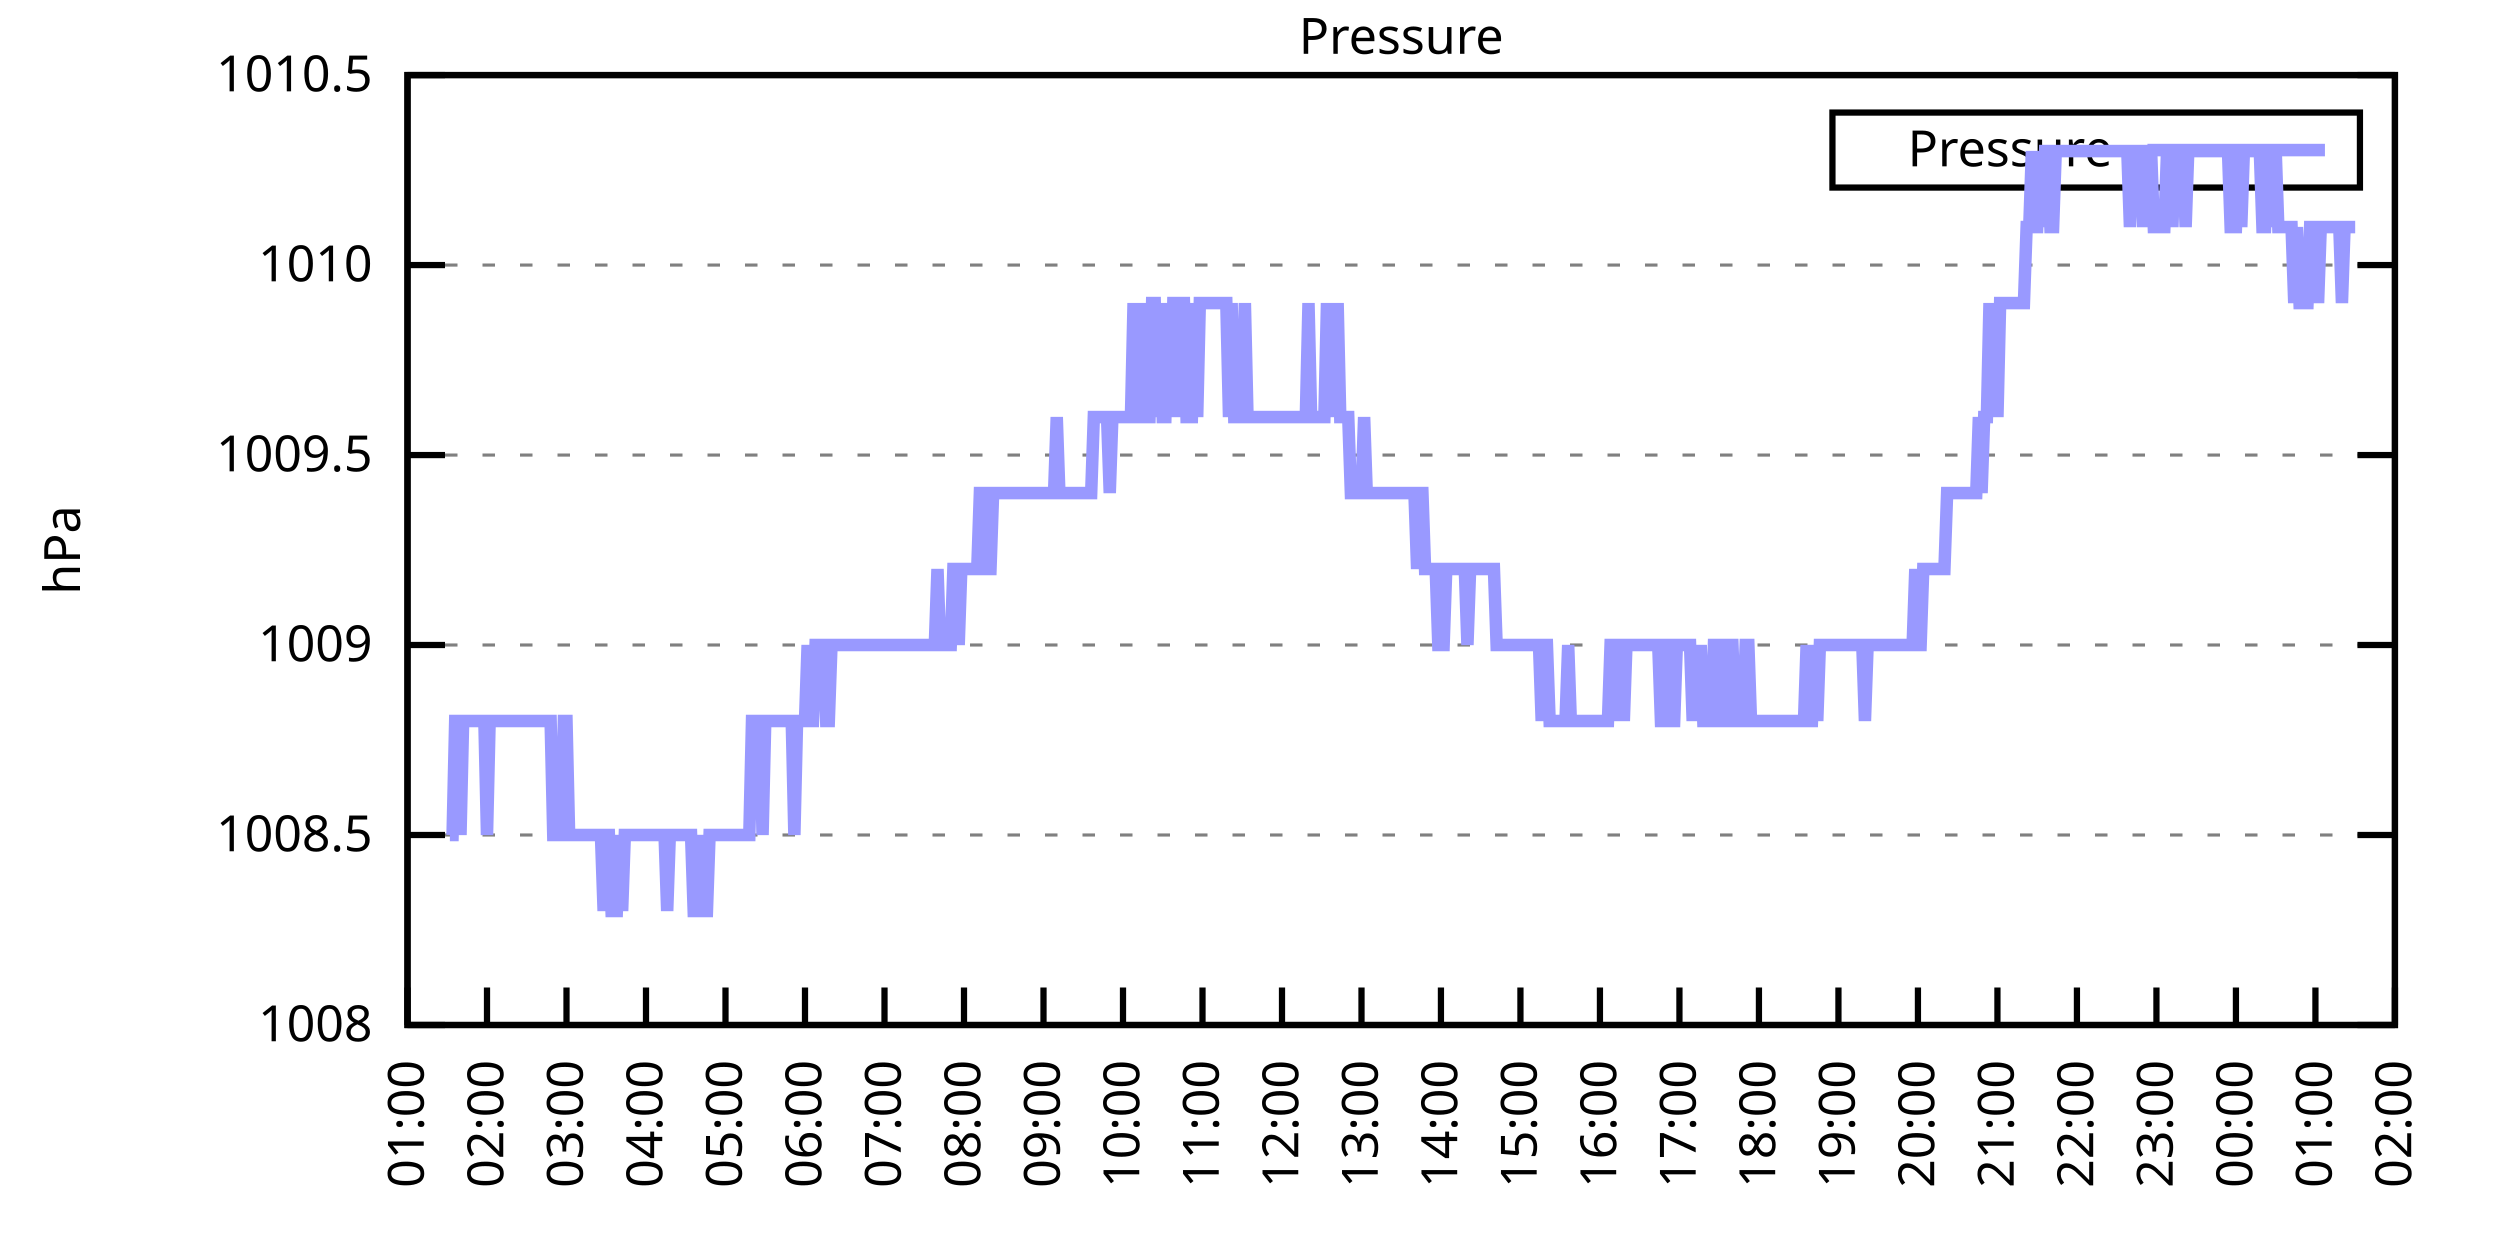
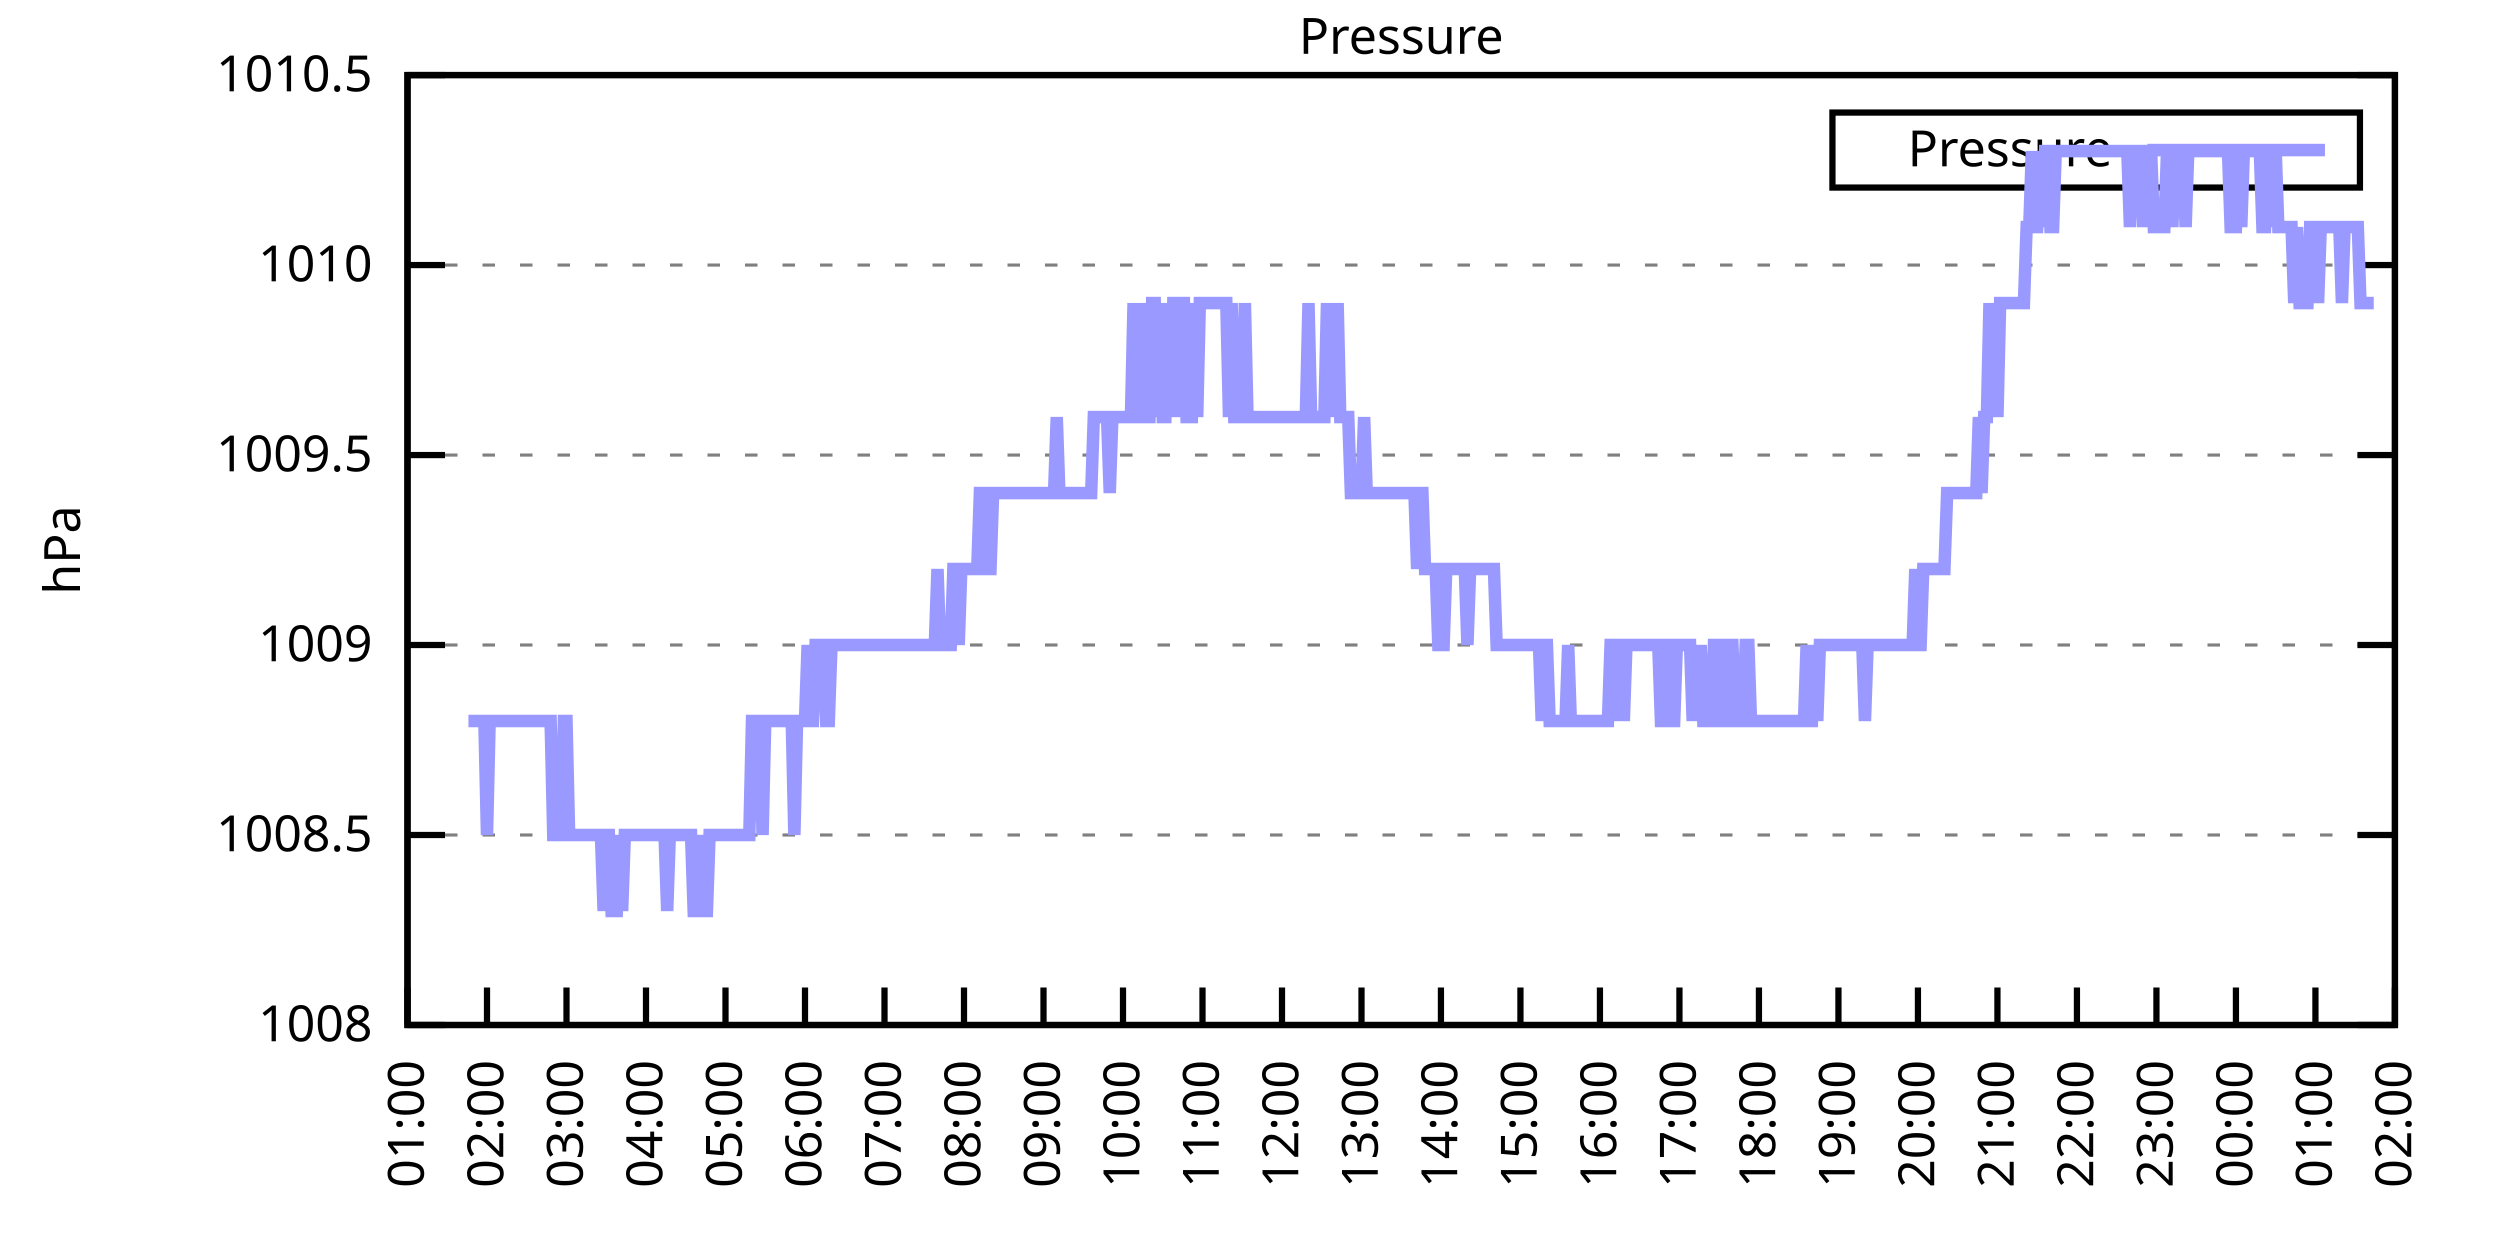
<svg xmlns="http://www.w3.org/2000/svg" xmlns:xlink="http://www.w3.org/1999/xlink" width="400" height="200" viewBox="0 0 400 200">
  <g id="gnuplot_canvas">
    <rect x="0" y="0" width="400" height="200" fill="none" />
    <defs>
      <circle id="gpDot" r="0.5" stroke-width="0.5" stroke="currentColor" />
      <path id="gpPt0" stroke-width="0.333" stroke="currentColor" d="M-1,0 h2 M0,-1 v2" />
      <path id="gpPt1" stroke-width="0.333" stroke="currentColor" d="M-1,-1 L1,1 M1,-1 L-1,1" />
      <path id="gpPt2" stroke-width="0.333" stroke="currentColor" d="M-1,0 L1,0 M0,-1 L0,1 M-1,-1 L1,1 M-1,1 L1,-1" />
      <rect id="gpPt3" stroke-width="0.333" stroke="currentColor" x="-1" y="-1" width="2" height="2" />
      <rect id="gpPt4" stroke-width="0.333" stroke="currentColor" fill="currentColor" x="-1" y="-1" width="2" height="2" />
      <circle id="gpPt5" stroke-width="0.333" stroke="currentColor" cx="0" cy="0" r="1" />
      <use xlink:href="#gpPt5" id="gpPt6" fill="currentColor" stroke="none" />
      <path id="gpPt7" stroke-width="0.333" stroke="currentColor" d="M0,-1.33 L-1.33,0.67 L1.33,0.67 z" />
      <use xlink:href="#gpPt7" id="gpPt8" fill="currentColor" stroke="none" />
      <use xlink:href="#gpPt7" id="gpPt9" stroke="currentColor" transform="rotate(180)" />
      <use xlink:href="#gpPt9" id="gpPt10" fill="currentColor" stroke="none" />
      <use xlink:href="#gpPt3" id="gpPt11" stroke="currentColor" transform="rotate(45)" />
      <use xlink:href="#gpPt11" id="gpPt12" fill="currentColor" stroke="none" />
      <path id="gpPt13" stroke-width="0.333" stroke="currentColor" d="M0,1.330 L1.265,0.411 L0.782,-1.067 L-0.782,-1.076 L-1.265,0.411 z" />
      <use xlink:href="#gpPt13" id="gpPt14" fill="currentColor" stroke="none" />
      <filter id="textbox" filterUnits="objectBoundingBox" x="0" y="0" height="1" width="1">
        <feFlood flood-color="white" flood-opacity="1" result="bgnd" />
        <feComposite in="SourceGraphic" in2="bgnd" operator="atop" />
      </filter>
      <filter id="greybox" filterUnits="objectBoundingBox" x="0" y="0" height="1" width="1">
        <feFlood flood-color="lightgrey" flood-opacity="1" result="grey" />
        <feComposite in="SourceGraphic" in2="grey" operator="atop" />
      </filter>
    </defs>
    <g fill="none" color="white" stroke="currentColor" stroke-width="1.00" stroke-linecap="butt" stroke-linejoin="miter">
</g>
    <g fill="none" color="black" stroke="currentColor" stroke-width="1.00" stroke-linecap="butt" stroke-linejoin="miter">
      <g stroke="none" shape-rendering="crispEdges">
        <polygon fill="rgb(255, 255, 255)" points="65.20,164.00 383.18,164.00 383.18,12.02 65.20,12.02 " />
      </g>
    </g>
    <g fill="none" color="black" stroke="currentColor" stroke-width="1.00" stroke-linecap="butt" stroke-linejoin="miter">
</g>
    <g fill="none" color="black" stroke="black" stroke-width="0.50" stroke-linecap="butt" stroke-linejoin="miter">
</g>
    <g fill="none" color="gray" stroke="currentColor" stroke-width="0.50" stroke-linecap="butt" stroke-linejoin="miter">
      <path stroke="gray" stroke-dasharray="2,4" class="gridline" d="M65.20,164.00 L383.19,164.00  " />
    </g>
    <g fill="none" color="gray" stroke="gray" stroke-width="1.00" stroke-linecap="butt" stroke-linejoin="miter">
</g>
    <g fill="none" color="black" stroke="currentColor" stroke-width="1.00" stroke-linecap="butt" stroke-linejoin="miter">
      <path stroke="black" d="M65.20,164.00 L71.20,164.00 M383.19,164.00 L377.19,164.00  " />
      <g transform="translate(59.60,166.60)" stroke="none" fill="black" font-family="Sans" font-size="8.00" text-anchor="end">
        <text>
          <tspan font-family="Sans"> 1008</tspan>
        </text>
      </g>
    </g>
    <g fill="none" color="black" stroke="currentColor" stroke-width="1.00" stroke-linecap="butt" stroke-linejoin="miter">
</g>
    <g fill="none" color="black" stroke="black" stroke-width="0.50" stroke-linecap="butt" stroke-linejoin="miter">
</g>
    <g fill="none" color="gray" stroke="currentColor" stroke-width="0.50" stroke-linecap="butt" stroke-linejoin="miter">
      <path stroke="gray" stroke-dasharray="2,4" class="gridline" d="M65.20,133.60 L383.19,133.60  " />
    </g>
    <g fill="none" color="gray" stroke="gray" stroke-width="1.00" stroke-linecap="butt" stroke-linejoin="miter">
</g>
    <g fill="none" color="black" stroke="currentColor" stroke-width="1.00" stroke-linecap="butt" stroke-linejoin="miter">
      <path stroke="black" d="M65.20,133.60 L71.20,133.60 M383.19,133.60 L377.19,133.60  " />
      <g transform="translate(59.60,136.20)" stroke="none" fill="black" font-family="Sans" font-size="8.00" text-anchor="end">
        <text>
          <tspan font-family="Sans"> 1008.5</tspan>
        </text>
      </g>
    </g>
    <g fill="none" color="black" stroke="currentColor" stroke-width="1.00" stroke-linecap="butt" stroke-linejoin="miter">
</g>
    <g fill="none" color="black" stroke="black" stroke-width="0.50" stroke-linecap="butt" stroke-linejoin="miter">
</g>
    <g fill="none" color="gray" stroke="currentColor" stroke-width="0.50" stroke-linecap="butt" stroke-linejoin="miter">
      <path stroke="gray" stroke-dasharray="2,4" class="gridline" d="M65.20,103.20 L383.19,103.20  " />
    </g>
    <g fill="none" color="gray" stroke="gray" stroke-width="1.00" stroke-linecap="butt" stroke-linejoin="miter">
</g>
    <g fill="none" color="black" stroke="currentColor" stroke-width="1.00" stroke-linecap="butt" stroke-linejoin="miter">
      <path stroke="black" d="M65.20,103.20 L71.20,103.20 M383.19,103.20 L377.19,103.20  " />
      <g transform="translate(59.60,105.80)" stroke="none" fill="black" font-family="Sans" font-size="8.00" text-anchor="end">
        <text>
          <tspan font-family="Sans"> 1009</tspan>
        </text>
      </g>
    </g>
    <g fill="none" color="black" stroke="currentColor" stroke-width="1.00" stroke-linecap="butt" stroke-linejoin="miter">
</g>
    <g fill="none" color="black" stroke="black" stroke-width="0.50" stroke-linecap="butt" stroke-linejoin="miter">
</g>
    <g fill="none" color="gray" stroke="currentColor" stroke-width="0.50" stroke-linecap="butt" stroke-linejoin="miter">
      <path stroke="gray" stroke-dasharray="2,4" class="gridline" d="M65.20,72.81 L383.19,72.81  " />
    </g>
    <g fill="none" color="gray" stroke="gray" stroke-width="1.00" stroke-linecap="butt" stroke-linejoin="miter">
</g>
    <g fill="none" color="black" stroke="currentColor" stroke-width="1.00" stroke-linecap="butt" stroke-linejoin="miter">
      <path stroke="black" d="M65.20,72.81 L71.20,72.81 M383.19,72.81 L377.19,72.81  " />
      <g transform="translate(59.60,75.41)" stroke="none" fill="black" font-family="Sans" font-size="8.00" text-anchor="end">
        <text>
          <tspan font-family="Sans"> 1009.5</tspan>
        </text>
      </g>
    </g>
    <g fill="none" color="black" stroke="currentColor" stroke-width="1.00" stroke-linecap="butt" stroke-linejoin="miter">
</g>
    <g fill="none" color="black" stroke="black" stroke-width="0.50" stroke-linecap="butt" stroke-linejoin="miter">
</g>
    <g fill="none" color="gray" stroke="currentColor" stroke-width="0.50" stroke-linecap="butt" stroke-linejoin="miter">
      <path stroke="gray" stroke-dasharray="2,4" class="gridline" d="M65.20,42.41 L383.19,42.41  " />
    </g>
    <g fill="none" color="gray" stroke="gray" stroke-width="1.00" stroke-linecap="butt" stroke-linejoin="miter">
</g>
    <g fill="none" color="black" stroke="currentColor" stroke-width="1.00" stroke-linecap="butt" stroke-linejoin="miter">
      <path stroke="black" d="M65.20,42.41 L71.20,42.41 M383.19,42.41 L377.19,42.41  " />
      <g transform="translate(59.60,45.01)" stroke="none" fill="black" font-family="Sans" font-size="8.00" text-anchor="end">
        <text>
          <tspan font-family="Sans"> 1010</tspan>
        </text>
      </g>
    </g>
    <g fill="none" color="black" stroke="currentColor" stroke-width="1.00" stroke-linecap="butt" stroke-linejoin="miter">
</g>
    <g fill="none" color="black" stroke="black" stroke-width="0.50" stroke-linecap="butt" stroke-linejoin="miter">
</g>
    <g fill="none" color="gray" stroke="currentColor" stroke-width="0.50" stroke-linecap="butt" stroke-linejoin="miter">
      <path stroke="gray" stroke-dasharray="2,4" class="gridline" d="M65.20,12.01 L383.19,12.01  " />
    </g>
    <g fill="none" color="gray" stroke="gray" stroke-width="1.00" stroke-linecap="butt" stroke-linejoin="miter">
</g>
    <g fill="none" color="black" stroke="currentColor" stroke-width="1.00" stroke-linecap="butt" stroke-linejoin="miter">
      <path stroke="black" d="M65.20,12.01 L71.20,12.01 M383.19,12.01 L377.19,12.01  " />
      <g transform="translate(59.60,14.61)" stroke="none" fill="black" font-family="Sans" font-size="8.00" text-anchor="end">
        <text>
          <tspan font-family="Sans"> 1010.5</tspan>
        </text>
      </g>
    </g>
    <g fill="none" color="black" stroke="currentColor" stroke-width="1.00" stroke-linecap="butt" stroke-linejoin="miter">
      <path stroke="black" d="M65.20,164.00 L65.20,158.00  " />
      <g transform="translate(67.80,169.60) rotate(270.00)" stroke="none" fill="black" font-family="Sans" font-size="8.00" text-anchor="end">
        <text>
          <tspan font-family="Sans">01:00</tspan>
        </text>
      </g>
    </g>
    <g fill="none" color="black" stroke="currentColor" stroke-width="1.00" stroke-linecap="butt" stroke-linejoin="miter">
      <path stroke="black" d="M77.92,164.00 L77.92,158.00  " />
      <g transform="translate(80.52,169.60) rotate(270.00)" stroke="none" fill="black" font-family="Sans" font-size="8.00" text-anchor="end">
        <text>
          <tspan font-family="Sans">02:00</tspan>
        </text>
      </g>
    </g>
    <g fill="none" color="black" stroke="currentColor" stroke-width="1.00" stroke-linecap="butt" stroke-linejoin="miter">
      <path stroke="black" d="M90.64,164.00 L90.64,158.00  " />
      <g transform="translate(93.24,169.60) rotate(270.00)" stroke="none" fill="black" font-family="Sans" font-size="8.00" text-anchor="end">
        <text>
          <tspan font-family="Sans">03:00</tspan>
        </text>
      </g>
    </g>
    <g fill="none" color="black" stroke="currentColor" stroke-width="1.00" stroke-linecap="butt" stroke-linejoin="miter">
      <path stroke="black" d="M103.36,164.00 L103.36,158.00  " />
      <g transform="translate(105.96,169.60) rotate(270.00)" stroke="none" fill="black" font-family="Sans" font-size="8.00" text-anchor="end">
        <text>
          <tspan font-family="Sans">04:00</tspan>
        </text>
      </g>
    </g>
    <g fill="none" color="black" stroke="currentColor" stroke-width="1.00" stroke-linecap="butt" stroke-linejoin="miter">
      <path stroke="black" d="M116.08,164.00 L116.08,158.00  " />
      <g transform="translate(118.68,169.60) rotate(270.00)" stroke="none" fill="black" font-family="Sans" font-size="8.00" text-anchor="end">
        <text>
          <tspan font-family="Sans">05:00</tspan>
        </text>
      </g>
    </g>
    <g fill="none" color="black" stroke="currentColor" stroke-width="1.00" stroke-linecap="butt" stroke-linejoin="miter">
      <path stroke="black" d="M128.80,164.00 L128.80,158.00  " />
      <g transform="translate(131.40,169.60) rotate(270.00)" stroke="none" fill="black" font-family="Sans" font-size="8.00" text-anchor="end">
        <text>
          <tspan font-family="Sans">06:00</tspan>
        </text>
      </g>
    </g>
    <g fill="none" color="black" stroke="currentColor" stroke-width="1.00" stroke-linecap="butt" stroke-linejoin="miter">
      <path stroke="black" d="M141.52,164.00 L141.52,158.00  " />
      <g transform="translate(144.12,169.60) rotate(270.00)" stroke="none" fill="black" font-family="Sans" font-size="8.00" text-anchor="end">
        <text>
          <tspan font-family="Sans">07:00</tspan>
        </text>
      </g>
    </g>
    <g fill="none" color="black" stroke="currentColor" stroke-width="1.00" stroke-linecap="butt" stroke-linejoin="miter">
      <path stroke="black" d="M154.24,164.00 L154.24,158.00  " />
      <g transform="translate(156.84,169.60) rotate(270.00)" stroke="none" fill="black" font-family="Sans" font-size="8.00" text-anchor="end">
        <text>
          <tspan font-family="Sans">08:00</tspan>
        </text>
      </g>
    </g>
    <g fill="none" color="black" stroke="currentColor" stroke-width="1.00" stroke-linecap="butt" stroke-linejoin="miter">
      <path stroke="black" d="M166.96,164.00 L166.96,158.00  " />
      <g transform="translate(169.56,169.60) rotate(270.00)" stroke="none" fill="black" font-family="Sans" font-size="8.00" text-anchor="end">
        <text>
          <tspan font-family="Sans">09:00</tspan>
        </text>
      </g>
    </g>
    <g fill="none" color="black" stroke="currentColor" stroke-width="1.00" stroke-linecap="butt" stroke-linejoin="miter">
      <path stroke="black" d="M179.68,164.00 L179.68,158.00  " />
      <g transform="translate(182.28,169.60) rotate(270.00)" stroke="none" fill="black" font-family="Sans" font-size="8.00" text-anchor="end">
        <text>
          <tspan font-family="Sans">10:00</tspan>
        </text>
      </g>
    </g>
    <g fill="none" color="black" stroke="currentColor" stroke-width="1.00" stroke-linecap="butt" stroke-linejoin="miter">
      <path stroke="black" d="M192.40,164.00 L192.40,158.00  " />
      <g transform="translate(195.00,169.60) rotate(270.00)" stroke="none" fill="black" font-family="Sans" font-size="8.00" text-anchor="end">
        <text>
          <tspan font-family="Sans">11:00</tspan>
        </text>
      </g>
    </g>
    <g fill="none" color="black" stroke="currentColor" stroke-width="1.00" stroke-linecap="butt" stroke-linejoin="miter">
      <path stroke="black" d="M205.12,164.00 L205.12,158.00  " />
      <g transform="translate(207.72,169.60) rotate(270.00)" stroke="none" fill="black" font-family="Sans" font-size="8.00" text-anchor="end">
        <text>
          <tspan font-family="Sans">12:00</tspan>
        </text>
      </g>
    </g>
    <g fill="none" color="black" stroke="currentColor" stroke-width="1.00" stroke-linecap="butt" stroke-linejoin="miter">
      <path stroke="black" d="M217.84,164.00 L217.84,158.00  " />
      <g transform="translate(220.44,169.60) rotate(270.00)" stroke="none" fill="black" font-family="Sans" font-size="8.00" text-anchor="end">
        <text>
          <tspan font-family="Sans">13:00</tspan>
        </text>
      </g>
    </g>
    <g fill="none" color="black" stroke="currentColor" stroke-width="1.00" stroke-linecap="butt" stroke-linejoin="miter">
      <path stroke="black" d="M230.55,164.00 L230.55,158.00  " />
      <g transform="translate(233.15,169.60) rotate(270.00)" stroke="none" fill="black" font-family="Sans" font-size="8.00" text-anchor="end">
        <text>
          <tspan font-family="Sans">14:00</tspan>
        </text>
      </g>
    </g>
    <g fill="none" color="black" stroke="currentColor" stroke-width="1.00" stroke-linecap="butt" stroke-linejoin="miter">
      <path stroke="black" d="M243.27,164.00 L243.27,158.00  " />
      <g transform="translate(245.87,169.60) rotate(270.00)" stroke="none" fill="black" font-family="Sans" font-size="8.00" text-anchor="end">
        <text>
          <tspan font-family="Sans">15:00</tspan>
        </text>
      </g>
    </g>
    <g fill="none" color="black" stroke="currentColor" stroke-width="1.00" stroke-linecap="butt" stroke-linejoin="miter">
      <path stroke="black" d="M255.99,164.00 L255.99,158.00  " />
      <g transform="translate(258.59,169.60) rotate(270.00)" stroke="none" fill="black" font-family="Sans" font-size="8.00" text-anchor="end">
        <text>
          <tspan font-family="Sans">16:00</tspan>
        </text>
      </g>
    </g>
    <g fill="none" color="black" stroke="currentColor" stroke-width="1.00" stroke-linecap="butt" stroke-linejoin="miter">
      <path stroke="black" d="M268.71,164.00 L268.71,158.00  " />
      <g transform="translate(271.31,169.60) rotate(270.00)" stroke="none" fill="black" font-family="Sans" font-size="8.00" text-anchor="end">
        <text>
          <tspan font-family="Sans">17:00</tspan>
        </text>
      </g>
    </g>
    <g fill="none" color="black" stroke="currentColor" stroke-width="1.00" stroke-linecap="butt" stroke-linejoin="miter">
      <path stroke="black" d="M281.43,164.00 L281.43,158.00  " />
      <g transform="translate(284.03,169.60) rotate(270.00)" stroke="none" fill="black" font-family="Sans" font-size="8.00" text-anchor="end">
        <text>
          <tspan font-family="Sans">18:00</tspan>
        </text>
      </g>
    </g>
    <g fill="none" color="black" stroke="currentColor" stroke-width="1.00" stroke-linecap="butt" stroke-linejoin="miter">
      <path stroke="black" d="M294.15,164.00 L294.15,158.00  " />
      <g transform="translate(296.75,169.60) rotate(270.00)" stroke="none" fill="black" font-family="Sans" font-size="8.00" text-anchor="end">
        <text>
          <tspan font-family="Sans">19:00</tspan>
        </text>
      </g>
    </g>
    <g fill="none" color="black" stroke="currentColor" stroke-width="1.00" stroke-linecap="butt" stroke-linejoin="miter">
      <path stroke="black" d="M306.87,164.00 L306.87,158.00  " />
      <g transform="translate(309.47,169.60) rotate(270.00)" stroke="none" fill="black" font-family="Sans" font-size="8.00" text-anchor="end">
        <text>
          <tspan font-family="Sans">20:00</tspan>
        </text>
      </g>
    </g>
    <g fill="none" color="black" stroke="currentColor" stroke-width="1.00" stroke-linecap="butt" stroke-linejoin="miter">
      <path stroke="black" d="M319.59,164.00 L319.59,158.00  " />
      <g transform="translate(322.19,169.60) rotate(270.00)" stroke="none" fill="black" font-family="Sans" font-size="8.00" text-anchor="end">
        <text>
          <tspan font-family="Sans">21:00</tspan>
        </text>
      </g>
    </g>
    <g fill="none" color="black" stroke="currentColor" stroke-width="1.00" stroke-linecap="butt" stroke-linejoin="miter">
      <path stroke="black" d="M332.31,164.00 L332.31,158.00  " />
      <g transform="translate(334.91,169.60) rotate(270.00)" stroke="none" fill="black" font-family="Sans" font-size="8.00" text-anchor="end">
        <text>
          <tspan font-family="Sans">22:00</tspan>
        </text>
      </g>
    </g>
    <g fill="none" color="black" stroke="currentColor" stroke-width="1.00" stroke-linecap="butt" stroke-linejoin="miter">
      <path stroke="black" d="M345.03,164.00 L345.03,158.00  " />
      <g transform="translate(347.63,169.60) rotate(270.00)" stroke="none" fill="black" font-family="Sans" font-size="8.00" text-anchor="end">
        <text>
          <tspan font-family="Sans">23:00</tspan>
        </text>
      </g>
    </g>
    <g fill="none" color="black" stroke="currentColor" stroke-width="1.00" stroke-linecap="butt" stroke-linejoin="miter">
      <path stroke="black" d="M357.75,164.00 L357.75,158.00  " />
      <g transform="translate(360.35,169.60) rotate(270.00)" stroke="none" fill="black" font-family="Sans" font-size="8.00" text-anchor="end">
        <text>
          <tspan font-family="Sans">00:00</tspan>
        </text>
      </g>
    </g>
    <g fill="none" color="black" stroke="currentColor" stroke-width="1.00" stroke-linecap="butt" stroke-linejoin="miter">
      <path stroke="black" d="M370.47,164.00 L370.47,158.00  " />
      <g transform="translate(373.07,169.60) rotate(270.00)" stroke="none" fill="black" font-family="Sans" font-size="8.00" text-anchor="end">
        <text>
          <tspan font-family="Sans">01:00</tspan>
        </text>
      </g>
    </g>
    <g fill="none" color="black" stroke="currentColor" stroke-width="1.00" stroke-linecap="butt" stroke-linejoin="miter">
      <path stroke="black" d="M383.19,164.00 L383.19,158.00  " />
      <g transform="translate(385.79,169.60) rotate(270.00)" stroke="none" fill="black" font-family="Sans" font-size="8.00" text-anchor="end">
        <text>
          <tspan font-family="Sans">02:00</tspan>
        </text>
      </g>
    </g>
    <g fill="none" color="black" stroke="currentColor" stroke-width="1.00" stroke-linecap="butt" stroke-linejoin="miter">
</g>
    <g fill="none" color="black" stroke="currentColor" stroke-width="1.00" stroke-linecap="butt" stroke-linejoin="miter">
      <path stroke="black" d="M65.20,12.01 L65.20,164.00 L383.19,164.00 L383.19,12.01 L65.20,12.01 Z  " />
    </g>
    <g fill="none" color="black" stroke="currentColor" stroke-width="1.00" stroke-linecap="butt" stroke-linejoin="miter">
</g>
    <g fill="none" color="black" stroke="currentColor" stroke-width="1.00" stroke-linecap="butt" stroke-linejoin="miter">
      <path stroke="black" d="M293.19,30.01 L293.19,18.01 L377.59,18.01 L377.59,30.01 L293.19,30.01 Z  " />
    </g>
    <g id="Pressure_plot_1">
      <g fill="none" color="white" stroke="black" stroke-width="2.00" stroke-linecap="butt" stroke-linejoin="miter">
</g>
      <g fill="none" color="black" stroke="currentColor" stroke-width="2.00" stroke-linecap="butt" stroke-linejoin="miter">
        <g transform="translate(337.99,26.61)" stroke="none" fill="black" font-family="Sans" font-size="8.00" text-anchor="end">
          <text>
            <tspan font-family="Sans">Pressure</tspan>
          </text>
        </g>
      </g>
      <g fill="none" color="black" stroke="currentColor" stroke-width="2.00" stroke-linecap="butt" stroke-linejoin="miter">
-         <path stroke="rgb(153, 153, 255)" d="M343.59,24.01 L371.99,24.01 M71.98,133.60 L72.41,133.60 L72.83,115.36 L73.26,115.36 L73.68,133.60 L74.10,115.36   L74.53,115.36 L74.95,115.36 L75.38,115.36 L75.80,115.36 L76.22,115.36 L76.65,115.36 L77.07,115.36 L77.50,115.36   L77.92,133.60 L78.34,115.36 L78.77,115.36 L79.19,115.36 L79.62,115.36 L80.04,115.36 L80.46,115.36 L80.89,115.36   L81.31,115.36 L81.74,115.36 L82.16,115.36 L82.58,115.36 L83.01,115.36 L83.43,115.36 L83.86,115.36 L84.28,115.36   L84.70,115.36 L85.13,115.36 L85.55,115.36 L85.98,115.36 L86.40,115.36 L86.82,115.36 L87.25,115.36 L87.67,115.36   L88.10,115.36 L88.52,133.60 L88.94,133.60 L89.37,133.60 L89.79,133.60 L90.22,115.36 L90.64,115.36 L91.06,133.60   L91.49,133.60 L91.91,133.60 L92.34,133.60 L92.76,133.60 L93.18,133.60 L93.61,133.60 L94.03,133.60 L94.46,133.60   L94.88,133.60 L95.30,133.60 L95.73,133.60 L96.15,133.60 L96.58,145.76 L97.00,133.60 L97.42,133.60 L97.85,145.76   L98.27,145.76 L98.69,145.76 L99.12,133.60 L99.54,145.76 L99.97,133.60 L100.39,133.60 L100.81,133.60 L101.24,133.60   L101.66,133.60 L102.09,133.60 L102.51,133.60 L102.93,133.60 L103.36,133.60 L103.78,133.60 L104.21,133.60 L104.63,133.60   L105.05,133.60 L105.48,133.60 L105.90,133.60 L106.33,133.60 L106.75,145.76 L107.17,133.60 L107.60,133.60 L108.02,133.60   L108.45,133.60 L108.87,133.60 L109.29,133.60 L109.72,133.60 L110.14,133.60 L110.57,133.60 L110.99,145.76 L111.41,145.76   L111.84,133.60 L112.26,145.76 L112.69,145.76 L113.11,145.76 L113.53,133.60 L113.96,133.60 L114.38,133.60 L114.81,133.60   L115.23,133.60 L115.65,133.60 L116.08,133.60 L116.50,133.60 L116.93,133.60 L117.35,133.60 L117.77,133.60 L118.20,133.60   L118.62,133.60 L119.05,133.60 L119.47,133.60 L119.89,133.60 L120.32,115.36 L120.74,115.36 L121.17,115.36 L121.59,115.36   L122.01,133.60 L122.44,115.36 L122.86,115.36 L123.29,115.36 L123.71,115.36 L124.13,115.36 L124.56,115.36 L124.98,115.36   L125.41,115.36 L125.83,115.36 L126.25,115.36 L126.68,115.36 L127.10,133.60 L127.53,115.36 L127.95,115.36 L128.37,115.36   L128.80,115.36 L129.22,103.20 L129.65,115.36 L130.07,115.36 L130.49,103.20 L130.92,103.20 L131.34,103.20 L131.77,103.20   L132.19,115.36 L132.61,115.36 L133.04,103.20 L133.46,103.20 L133.89,103.20 L134.31,103.20 L134.73,103.20 L135.16,103.20   L135.58,103.20 L136.01,103.20 L136.43,103.20 L136.85,103.20 L137.28,103.20 L137.70,103.20 L138.13,103.20 L138.55,103.20   L138.97,103.20 L139.40,103.20 L139.82,103.20 L140.25,103.20 L140.67,103.20 L141.09,103.20 L141.52,103.20 L141.94,103.20   L142.37,103.20 L142.79,103.20 L143.21,103.20 L143.64,103.20 L144.06,103.20 L144.49,103.20 L144.91,103.20 L145.33,103.20   L145.76,103.20 L146.18,103.20 L146.61,103.20 L147.03,103.20 L147.45,103.20 L147.88,103.20 L148.30,103.20 L148.73,103.20   L149.15,103.20 L149.57,103.20 L150.00,91.04 L150.42,103.20 L150.85,103.20 L151.27,103.20 L151.69,103.20 L152.12,103.20   L152.54,91.04 L152.97,91.04 L153.39,103.20 L153.81,91.04 L154.24,91.04 L154.66,91.04 L155.09,91.04 L155.51,91.04   L155.93,91.04 L156.36,91.04 L156.78,78.89 L157.21,78.89 L157.63,78.89 L158.05,91.04 L158.48,91.04 L158.90,78.89   L159.33,78.89 L159.75,78.89 L160.17,78.89 L160.60,78.89 L161.02,78.89 L161.44,78.89 L161.87,78.89 L162.29,78.89   L162.72,78.89 L163.14,78.89 L163.56,78.89 L163.99,78.89 L164.41,78.89 L164.84,78.89 L165.26,78.89 L165.68,78.89   L166.11,78.89 L166.53,78.89 L166.96,78.89 L167.38,78.89 L167.80,78.89 L168.23,78.89 L168.65,78.89 L169.08,66.73   L169.50,78.89 L169.92,78.89 L170.35,78.89 L170.77,78.89 L171.20,78.89 L171.62,78.89 L172.04,78.89 L172.47,78.89   L172.89,78.89 L173.32,78.89 L173.74,78.89 L174.16,78.89 L174.59,78.89 L175.01,66.73 L175.44,66.73 L175.86,66.73   L176.28,66.73 L176.71,66.73 L177.13,66.73 L177.56,78.89 L177.98,66.73 L178.40,66.73 L178.83,66.73 L179.25,66.73   L179.68,66.73 L180.10,66.73 L180.52,66.73 L180.95,66.73 L181.37,48.49 L181.80,66.73 L182.22,66.73 L182.64,66.73   L183.07,48.49 L183.49,66.73 L183.92,66.73 L184.34,48.49 L184.76,48.49 L185.19,66.73 L185.61,48.49 L186.04,66.73   L186.46,66.73 L186.88,48.49 L187.31,66.73 L187.73,48.49 L188.16,48.49 L188.58,66.73 L189.00,48.49 L189.43,48.49   L189.85,66.73 L190.28,66.73 L190.70,66.73 L191.12,48.49 L191.55,66.73 L191.97,48.49 L192.40,48.49 L192.82,48.49   L193.24,48.49 L193.67,48.49 L194.09,48.49 L194.52,48.49 L194.94,48.49 L195.36,48.49 L195.79,48.49 L196.21,48.49   L196.64,66.73 L197.06,48.49 L197.48,66.73 L197.91,66.73 L198.33,66.73 L198.76,66.73 L199.18,48.49 L199.60,66.73   L200.03,66.73 L200.45,66.73 L200.88,66.73 L201.30,66.73 L201.72,66.73 L202.15,66.73 L202.57,66.73 L203.00,66.73   L203.42,66.73 L203.84,66.73 L204.27,66.73 L204.69,66.73 L205.12,66.73 L205.54,66.73 L205.96,66.73 L206.39,66.73   L206.81,66.73 L207.24,66.73 L207.66,66.73 L208.08,66.73 L208.51,66.73 L208.93,66.73 L209.36,48.49 L209.78,66.73   L210.20,66.73 L210.63,66.73 L211.05,66.73 L211.48,66.73 L211.90,66.73 L212.32,48.49 L212.75,66.73 L213.17,48.49   L213.60,66.73 L214.02,48.49 L214.44,66.73 L214.87,66.73 L215.29,66.73 L215.72,66.73 L216.14,78.89 L216.56,78.89   L216.99,78.89 L217.41,78.89 L217.84,78.89 L218.26,66.73 L218.68,78.89 L219.11,78.89 L219.53,78.89 L219.96,78.89   L220.38,78.89 L220.80,78.89 L221.23,78.89 L221.65,78.89 L222.08,78.89 L222.50,78.89 L222.92,78.89 L223.35,78.89   L223.77,78.89 L224.20,78.89 L224.62,78.89 L225.04,78.89 L225.47,78.89 L225.89,78.89 L226.31,78.89 L226.74,91.04   L227.16,78.89 L227.59,78.89 L228.01,91.04 L228.43,91.04 L228.86,91.04 L229.28,91.04 L229.71,91.04 L230.13,103.20   L230.55,103.20 L230.98,103.20 L231.40,91.04 L231.83,91.04 L232.25,91.04 L232.67,91.04 L233.10,91.04 L233.52,91.04   L233.95,91.04 L234.37,91.04 L234.79,103.20 L235.22,91.04 L235.64,91.04 L236.07,91.04 L236.49,91.04 L236.91,91.04   L237.34,91.04 L237.76,91.04 L238.19,91.04 L238.61,91.04 L239.03,91.04 L239.46,103.20 L239.88,103.20 L240.31,103.20   L240.73,103.20 L241.15,103.20 L241.58,103.20 L242.00,103.20 L242.43,103.20 L242.85,103.20 L243.27,103.20 L243.70,103.20   L244.12,103.20 L244.55,103.20 L244.97,103.20 L245.39,103.20 L245.82,103.20 L246.24,103.20 L246.67,115.36 L247.09,103.20   L247.51,103.20 L247.94,115.36 L248.36,115.36 L248.79,115.36 L249.21,115.36 L249.63,115.36 L250.06,115.36 L250.48,115.36   L250.91,103.20 L251.33,115.36 L251.75,115.36 L252.18,115.36 L252.60,115.36 L253.03,115.36 L253.45,115.36 L253.87,115.36   L254.30,115.36 L254.72,115.36 L255.15,115.36 L255.57,115.36 L255.99,115.36 L256.42,115.36 L256.84,115.36 L257.27,115.36   L257.69,103.20 L258.11,103.20 L258.54,103.20 L258.96,115.36 L259.39,103.20 L259.81,115.36 L260.23,103.20 L260.66,103.20   L261.08,103.20 L261.51,103.20 L261.93,103.20 L262.35,103.20 L262.78,103.20 L263.20,103.20 L263.63,103.20 L264.05,103.20   L264.47,103.20 L264.90,103.20 L265.32,103.20 L265.75,115.36 L266.17,115.36 L266.59,103.20 L267.02,103.20 L267.44,115.36   L267.87,115.36 L268.29,103.20 L268.71,103.20 L269.14,103.20 L269.56,103.20 L269.99,103.20 L270.41,103.20 L270.83,115.36   L271.26,103.20 L271.68,115.36 L272.11,103.20 L272.53,115.36 L272.95,115.36 L273.38,115.36 L273.80,115.36 L274.23,103.20   L274.65,103.20 L275.07,115.36 L275.50,115.36 L275.92,115.36 L276.35,103.20 L276.77,103.20 L277.19,103.20 L277.62,115.36   L278.04,115.36 L278.47,115.36 L278.89,115.36 L279.31,103.20 L279.74,103.20 L280.16,115.36 L280.59,115.36 L281.01,115.36   L281.43,115.36 L281.86,115.36 L282.28,115.36 L282.71,115.36 L283.13,115.36 L283.55,115.36 L283.98,115.36 L284.40,115.36   L284.83,115.36 L285.25,115.36 L285.67,115.36 L286.10,115.36 L286.52,115.36 L286.95,115.36 L287.37,115.36 L287.79,115.36   L288.22,115.36 L288.64,115.36 L289.06,103.20 L289.49,115.36 L289.91,115.36 L290.34,103.20 L290.76,115.36 L291.18,103.20   L291.61,103.20 L292.03,103.20 L292.46,103.20 L292.88,103.20 L293.30,103.20 L293.73,103.20 L294.15,103.20 L294.58,103.20   L295.00,103.20 L295.42,103.20 L295.85,103.20 L296.27,103.20 L296.70,103.20 L297.12,103.20 L297.54,103.20 L297.97,103.20   L298.39,115.36 L298.82,103.20 L299.24,103.20 L299.66,103.20 L300.09,103.20 L300.51,103.20 L300.94,103.20 L301.36,103.20   L301.78,103.20 L302.21,103.20 L302.63,103.20 L303.06,103.20 L303.48,103.20 L303.90,103.20 L304.33,103.20 L304.75,103.20   L305.18,103.20 L305.60,103.20 L306.02,103.20 L306.45,91.04 L306.87,103.20 L307.30,103.20 L307.72,91.04 L308.14,91.04   L308.57,91.04 L308.99,91.04 L309.42,91.04 L309.84,91.04 L310.26,91.04 L310.69,91.04 L311.11,91.04 L311.54,78.89   L311.96,78.89 L312.38,78.89 L312.81,78.89 L313.23,78.89 L313.66,78.89 L314.08,78.89 L314.50,78.89 L314.93,78.89   L315.35,78.89 L315.78,78.89 L316.20,78.89 L316.62,66.73 L317.05,78.89 L317.47,66.73 L317.90,66.73 L318.32,48.49   L318.74,66.73 L319.17,48.49 L319.59,66.73 L320.02,48.49 L320.44,48.49 L320.86,48.49 L321.29,48.49 L321.71,48.49   L322.14,48.49 L322.56,48.49 L322.98,48.49 L323.41,48.49 L323.83,48.49 L324.26,36.33 L324.68,36.33 L325.10,24.17   L325.53,36.33 L325.95,36.33 L326.38,24.17 L326.80,36.33 L327.22,24.17 L327.65,24.17 L328.07,36.33 L328.50,36.33   L328.92,24.17 L329.34,24.17 L329.77,24.17 L330.19,24.17 L330.62,24.17 L331.04,24.17 L331.46,24.17 L331.89,24.17   L332.31,24.17 L332.74,24.17 L333.16,24.17 L333.58,24.17 L334.01,24.17 L334.43,24.17 L334.86,24.17 L335.28,24.17   L335.70,24.17 L336.13,24.17 L336.55,24.17 L336.98,24.17 L337.40,24.17 L337.82,24.17 L338.25,24.17 L338.67,24.17   L339.10,24.17 L339.52,24.17 L339.94,24.17 L340.37,24.17 L340.79,36.33 L341.22,24.17 L341.64,24.17 L342.06,24.17   L342.49,24.17 L342.91,36.33 L343.34,24.17 L343.76,24.17 L344.18,24.17 L344.61,36.33 L345.03,36.33 L345.46,36.33   L345.88,36.33 L346.30,36.33 L346.73,24.17 L347.15,24.17 L347.58,36.33 L348.00,24.17 L348.42,24.17 L348.85,24.17   L349.27,24.17 L349.70,36.33 L350.12,24.17 L350.54,24.17 L350.97,24.17 L351.39,24.17 L351.81,24.17 L352.24,24.17   L352.66,24.17 L353.09,24.17 L353.51,24.17 L353.93,24.17 L354.36,24.17 L354.78,24.17 L355.21,24.17 L355.63,24.17   L356.05,24.17 L356.48,24.17 L356.90,36.33 L357.33,36.33 L357.75,36.33 L358.17,24.17 L358.60,36.33 L359.02,24.17   L359.45,24.17 L359.87,24.17 L360.29,24.17 L360.72,24.17 L361.14,24.17 L361.57,24.17 L361.99,36.33 L362.41,36.33   L362.84,24.17 L363.26,24.17 L363.69,36.33 L364.11,24.17 L364.53,36.33 L364.96,36.33 L365.38,36.33 L365.81,36.33   L366.23,36.33 L366.65,36.33 L367.08,48.49 L367.50,36.33 L367.93,48.49 L368.35,48.49 L368.77,48.49 L369.20,48.49   L369.62,36.33 L370.05,36.33 L370.47,36.33 L370.89,48.49 L371.32,36.33 L371.74,36.33 L372.17,36.33 L372.59,36.33   L373.01,36.33 L373.44,36.33 L373.86,36.33 L374.29,36.33 L374.71,48.49 L375.13,36.33 L375.56,36.33 L375.98,36.33   L376.41,36.33 L376.83,36.33  " />
+         <path stroke="rgb(153, 153, 255)" d="M343.59,24.01 L371.99,24.01 M74.95,115.36 L75.38,115.36 L75.80,115.36 L76.22,115.36 L76.65,115.36 L77.07,115.36   L77.50,115.36 L77.92,133.60 L78.34,115.36 L78.77,115.36 L79.19,115.36 L79.62,115.36 L80.04,115.36 L80.46,115.36   L80.89,115.36 L81.31,115.36 L81.74,115.36 L82.16,115.36 L82.58,115.36 L83.01,115.36 L83.43,115.36 L83.86,115.36   L84.28,115.36 L84.70,115.36 L85.13,115.36 L85.55,115.36 L85.98,115.36 L86.40,115.36 L86.82,115.36 L87.25,115.36   L87.67,115.36 L88.10,115.36 L88.52,133.60 L88.94,133.60 L89.37,133.60 L89.79,133.60 L90.22,115.36 L90.64,115.36   L91.06,133.60 L91.49,133.60 L91.91,133.60 L92.34,133.60 L92.76,133.60 L93.18,133.60 L93.61,133.60 L94.03,133.60   L94.46,133.60 L94.88,133.60 L95.30,133.60 L95.73,133.60 L96.15,133.60 L96.58,145.76 L97.00,133.60 L97.42,133.60   L97.85,145.76 L98.27,145.76 L98.69,145.76 L99.12,133.60 L99.54,145.76 L99.97,133.60 L100.39,133.60 L100.81,133.60   L101.24,133.60 L101.66,133.60 L102.09,133.60 L102.51,133.60 L102.93,133.60 L103.36,133.60 L103.78,133.60 L104.21,133.60   L104.63,133.60 L105.05,133.60 L105.48,133.60 L105.90,133.60 L106.33,133.60 L106.75,145.76 L107.17,133.60 L107.60,133.60   L108.02,133.60 L108.45,133.60 L108.87,133.60 L109.29,133.60 L109.72,133.60 L110.14,133.60 L110.57,133.60 L110.99,145.76   L111.41,145.76 L111.84,133.60 L112.26,145.76 L112.69,145.76 L113.11,145.76 L113.53,133.60 L113.96,133.60 L114.38,133.60   L114.81,133.60 L115.23,133.60 L115.65,133.60 L116.08,133.60 L116.50,133.60 L116.93,133.60 L117.35,133.60 L117.77,133.60   L118.20,133.60 L118.62,133.60 L119.05,133.60 L119.47,133.60 L119.89,133.60 L120.32,115.36 L120.74,115.36 L121.17,115.36   L121.59,115.36 L122.01,133.60 L122.44,115.36 L122.86,115.36 L123.29,115.36 L123.71,115.36 L124.13,115.36 L124.56,115.36   L124.98,115.36 L125.41,115.36 L125.83,115.36 L126.25,115.36 L126.68,115.36 L127.10,133.60 L127.53,115.36 L127.95,115.36   L128.37,115.36 L128.80,115.36 L129.22,103.20 L129.65,115.36 L130.07,115.36 L130.49,103.20 L130.92,103.20 L131.34,103.20   L131.77,103.20 L132.19,115.36 L132.61,115.36 L133.04,103.20 L133.46,103.20 L133.89,103.20 L134.31,103.20 L134.73,103.20   L135.16,103.20 L135.58,103.20 L136.01,103.20 L136.43,103.20 L136.85,103.20 L137.28,103.20 L137.70,103.20 L138.13,103.20   L138.55,103.20 L138.97,103.20 L139.40,103.20 L139.82,103.20 L140.25,103.20 L140.67,103.20 L141.09,103.20 L141.52,103.20   L141.94,103.20 L142.37,103.20 L142.79,103.20 L143.21,103.20 L143.64,103.20 L144.06,103.20 L144.49,103.20 L144.91,103.20   L145.33,103.20 L145.76,103.20 L146.18,103.20 L146.61,103.20 L147.03,103.20 L147.45,103.20 L147.88,103.20 L148.30,103.20   L148.73,103.20 L149.15,103.20 L149.57,103.20 L150.00,91.04 L150.42,103.20 L150.85,103.20 L151.27,103.20 L151.69,103.20   L152.12,103.20 L152.54,91.04 L152.97,91.04 L153.39,103.20 L153.81,91.04 L154.24,91.04 L154.66,91.04 L155.09,91.04   L155.51,91.04 L155.93,91.04 L156.36,91.04 L156.78,78.89 L157.21,78.89 L157.63,78.89 L158.05,91.04 L158.48,91.04   L158.90,78.89 L159.33,78.89 L159.75,78.89 L160.17,78.89 L160.60,78.89 L161.02,78.89 L161.44,78.89 L161.87,78.89   L162.29,78.89 L162.72,78.89 L163.14,78.89 L163.56,78.89 L163.99,78.89 L164.41,78.89 L164.84,78.89 L165.26,78.89   L165.68,78.89 L166.11,78.89 L166.53,78.89 L166.96,78.89 L167.38,78.89 L167.80,78.89 L168.23,78.89 L168.65,78.89   L169.08,66.73 L169.50,78.89 L169.92,78.89 L170.35,78.89 L170.77,78.89 L171.20,78.89 L171.62,78.89 L172.04,78.89   L172.47,78.89 L172.89,78.89 L173.32,78.89 L173.74,78.89 L174.16,78.89 L174.59,78.89 L175.01,66.73 L175.44,66.73   L175.86,66.73 L176.28,66.73 L176.71,66.73 L177.13,66.73 L177.56,78.89 L177.98,66.73 L178.40,66.73 L178.83,66.73   L179.25,66.73 L179.68,66.73 L180.10,66.73 L180.52,66.73 L180.95,66.73 L181.37,48.49 L181.80,66.73 L182.22,66.73   L182.64,66.73 L183.07,48.49 L183.49,66.73 L183.92,66.73 L184.34,48.49 L184.76,48.49 L185.19,66.73 L185.61,48.49   L186.04,66.73 L186.46,66.73 L186.88,48.49 L187.31,66.73 L187.73,48.49 L188.16,48.49 L188.58,66.73 L189.00,48.49   L189.43,48.49 L189.85,66.73 L190.28,66.73 L190.70,66.73 L191.12,48.49 L191.55,66.73 L191.97,48.49 L192.40,48.49   L192.82,48.49 L193.24,48.49 L193.67,48.49 L194.09,48.49 L194.52,48.49 L194.94,48.49 L195.36,48.49 L195.79,48.49   L196.21,48.49 L196.64,66.73 L197.06,48.49 L197.48,66.73 L197.91,66.73 L198.33,66.73 L198.76,66.73 L199.18,48.49   L199.60,66.73 L200.03,66.73 L200.45,66.73 L200.88,66.73 L201.30,66.73 L201.72,66.73 L202.15,66.73 L202.57,66.73   L203.00,66.73 L203.42,66.73 L203.84,66.73 L204.27,66.73 L204.69,66.73 L205.12,66.73 L205.54,66.73 L205.96,66.73   L206.39,66.73 L206.81,66.73 L207.24,66.73 L207.66,66.73 L208.08,66.73 L208.51,66.73 L208.93,66.73 L209.36,48.49   L209.78,66.73 L210.20,66.73 L210.63,66.73 L211.05,66.73 L211.48,66.73 L211.90,66.73 L212.32,48.49 L212.75,66.73   L213.17,48.49 L213.60,66.73 L214.02,48.49 L214.44,66.73 L214.87,66.73 L215.29,66.73 L215.72,66.73 L216.14,78.89   L216.56,78.89 L216.99,78.89 L217.41,78.89 L217.84,78.89 L218.26,66.73 L218.68,78.89 L219.11,78.89 L219.53,78.89   L219.96,78.89 L220.38,78.89 L220.80,78.89 L221.23,78.89 L221.65,78.89 L222.08,78.89 L222.50,78.89 L222.92,78.89   L223.35,78.89 L223.77,78.89 L224.20,78.89 L224.62,78.89 L225.04,78.89 L225.47,78.89 L225.89,78.89 L226.31,78.89   L226.74,91.04 L227.16,78.89 L227.59,78.89 L228.01,91.04 L228.43,91.04 L228.86,91.04 L229.28,91.04 L229.71,91.04   L230.13,103.20 L230.55,103.20 L230.98,103.20 L231.40,91.04 L231.83,91.04 L232.25,91.04 L232.67,91.04 L233.10,91.04   L233.52,91.04 L233.95,91.04 L234.37,91.04 L234.79,103.20 L235.22,91.04 L235.64,91.04 L236.07,91.04 L236.49,91.04   L236.91,91.04 L237.34,91.04 L237.76,91.04 L238.19,91.04 L238.61,91.04 L239.03,91.04 L239.46,103.20 L239.88,103.20   L240.31,103.20 L240.73,103.20 L241.15,103.20 L241.58,103.20 L242.00,103.20 L242.43,103.20 L242.85,103.20 L243.27,103.20   L243.70,103.20 L244.12,103.20 L244.55,103.20 L244.97,103.20 L245.39,103.20 L245.82,103.20 L246.24,103.20 L246.67,115.36   L247.09,103.20 L247.51,103.20 L247.94,115.36 L248.36,115.36 L248.79,115.36 L249.21,115.36 L249.63,115.36 L250.06,115.36   L250.48,115.36 L250.91,103.20 L251.33,115.36 L251.75,115.36 L252.18,115.36 L252.60,115.36 L253.03,115.36 L253.45,115.36   L253.87,115.36 L254.30,115.36 L254.72,115.36 L255.15,115.36 L255.57,115.36 L255.99,115.36 L256.42,115.36 L256.84,115.36   L257.27,115.36 L257.69,103.20 L258.11,103.20 L258.54,103.20 L258.96,115.36 L259.39,103.20 L259.81,115.36 L260.23,103.20   L260.66,103.20 L261.08,103.20 L261.51,103.20 L261.93,103.20 L262.35,103.20 L262.78,103.20 L263.20,103.20 L263.63,103.20   L264.05,103.20 L264.47,103.20 L264.90,103.20 L265.32,103.20 L265.75,115.36 L266.17,115.36 L266.59,103.20 L267.02,103.20   L267.44,115.36 L267.87,115.36 L268.29,103.20 L268.71,103.20 L269.14,103.20 L269.56,103.20 L269.99,103.20 L270.41,103.20   L270.83,115.36 L271.26,103.20 L271.68,115.36 L272.11,103.20 L272.53,115.36 L272.95,115.36 L273.38,115.36 L273.80,115.36   L274.23,103.20 L274.65,103.20 L275.07,115.36 L275.50,115.36 L275.92,115.36 L276.35,103.20 L276.77,103.20 L277.19,103.20   L277.62,115.36 L278.04,115.36 L278.47,115.36 L278.89,115.36 L279.31,103.20 L279.74,103.20 L280.16,115.36 L280.59,115.36   L281.01,115.36 L281.43,115.36 L281.86,115.36 L282.28,115.36 L282.71,115.36 L283.13,115.36 L283.55,115.36 L283.98,115.36   L284.40,115.36 L284.83,115.36 L285.25,115.36 L285.67,115.36 L286.10,115.36 L286.52,115.36 L286.95,115.36 L287.37,115.36   L287.79,115.36 L288.22,115.36 L288.64,115.36 L289.06,103.20 L289.49,115.36 L289.91,115.36 L290.34,103.20 L290.76,115.36   L291.18,103.20 L291.61,103.20 L292.03,103.20 L292.46,103.20 L292.88,103.20 L293.30,103.20 L293.73,103.20 L294.15,103.20   L294.58,103.20 L295.00,103.20 L295.42,103.20 L295.85,103.20 L296.27,103.20 L296.70,103.20 L297.12,103.20 L297.54,103.20   L297.97,103.20 L298.39,115.36 L298.82,103.20 L299.24,103.20 L299.66,103.20 L300.09,103.20 L300.51,103.20 L300.94,103.20   L301.36,103.20 L301.78,103.20 L302.21,103.20 L302.63,103.20 L303.06,103.20 L303.48,103.20 L303.90,103.20 L304.33,103.20   L304.75,103.20 L305.18,103.20 L305.60,103.20 L306.02,103.20 L306.45,91.04 L306.87,103.20 L307.30,103.20 L307.72,91.04   L308.14,91.04 L308.57,91.04 L308.99,91.04 L309.42,91.04 L309.84,91.04 L310.26,91.04 L310.69,91.04 L311.11,91.04   L311.54,78.89 L311.96,78.89 L312.38,78.89 L312.81,78.89 L313.23,78.89 L313.66,78.89 L314.08,78.89 L314.50,78.89   L314.93,78.89 L315.35,78.89 L315.78,78.89 L316.20,78.89 L316.62,66.73 L317.05,78.89 L317.47,66.73 L317.90,66.73   L318.32,48.49 L318.74,66.73 L319.17,48.49 L319.59,66.73 L320.02,48.49 L320.44,48.49 L320.86,48.49 L321.29,48.49   L321.71,48.49 L322.14,48.49 L322.56,48.49 L322.98,48.49 L323.41,48.49 L323.83,48.49 L324.26,36.33 L324.68,36.33   L325.10,24.17 L325.53,36.33 L325.95,36.33 L326.38,24.17 L326.80,36.33 L327.22,24.17 L327.65,24.17 L328.07,36.33   L328.50,36.33 L328.92,24.17 L329.34,24.17 L329.77,24.17 L330.19,24.17 L330.62,24.17 L331.04,24.17 L331.46,24.17   L331.89,24.17 L332.31,24.17 L332.74,24.17 L333.16,24.17 L333.58,24.17 L334.01,24.17 L334.43,24.17 L334.86,24.17   L335.28,24.17 L335.70,24.17 L336.13,24.17 L336.55,24.17 L336.98,24.17 L337.40,24.17 L337.82,24.17 L338.25,24.17   L338.67,24.17 L339.10,24.17 L339.52,24.17 L339.94,24.17 L340.37,24.17 L340.79,36.33 L341.22,24.17 L341.64,24.17   L342.06,24.17 L342.49,24.17 L342.91,36.33 L343.34,24.17 L343.76,24.17 L344.18,24.17 L344.61,36.33 L345.03,36.33   L345.46,36.33 L345.88,36.33 L346.30,36.33 L346.73,24.17 L347.15,24.17 L347.58,36.33 L348.00,24.17 L348.42,24.17   L348.85,24.17 L349.27,24.17 L349.70,36.33 L350.12,24.17 L350.54,24.17 L350.97,24.17 L351.39,24.17 L351.81,24.17   L352.24,24.17 L352.66,24.17 L353.09,24.17 L353.51,24.17 L353.93,24.17 L354.36,24.17 L354.78,24.17 L355.21,24.17   L355.63,24.17 L356.05,24.17 L356.48,24.17 L356.90,36.33 L357.33,36.33 L357.75,36.33 L358.17,24.17 L358.60,36.33   L359.02,24.17 L359.45,24.17 L359.87,24.17 L360.29,24.17 L360.72,24.17 L361.14,24.17 L361.57,24.17 L361.99,36.33   L362.41,36.33 L362.84,24.17 L363.26,24.17 L363.69,36.33 L364.11,24.17 L364.53,36.33 L364.96,36.33 L365.38,36.33   L365.81,36.33 L366.23,36.33 L366.65,36.33 L367.08,48.49 L367.50,36.33 L367.93,48.49 L368.35,48.49 L368.77,48.49   L369.20,48.49 L369.62,36.33 L370.05,36.33 L370.47,36.33 L370.89,48.49 L371.32,36.33 L371.74,36.33 L372.17,36.33   L372.59,36.33 L373.01,36.33 L373.44,36.33 L373.86,36.33 L374.29,36.33 L374.71,48.49 L375.13,36.33 L375.56,36.33   L375.98,36.33 L376.41,36.33 L376.83,36.33 L377.25,36.33 L377.68,48.49 L378.10,48.49 L378.53,48.49 L378.95,48.49   L379.37,48.49 L379.80,48.49  " />
      </g>
    </g>
    <g fill="none" color="black" stroke="currentColor" stroke-width="2.00" stroke-linecap="butt" stroke-linejoin="miter">
</g>
    <g fill="none" color="black" stroke="black" stroke-width="1.00" stroke-linecap="butt" stroke-linejoin="miter">
</g>
    <g fill="none" color="black" stroke="currentColor" stroke-width="1.00" stroke-linecap="butt" stroke-linejoin="miter">
      <path stroke="black" d="M65.20,12.01 L65.20,164.00 L383.19,164.00 L383.19,12.01 L65.20,12.01 Z  " />
      <g transform="translate(12.80,88.01) rotate(270.00)" stroke="none" fill="black" font-family="Sans" font-size="8.00" text-anchor="middle">
        <text>
          <tspan font-family="Sans">hPa</tspan>
        </text>
      </g>
    </g>
    <g fill="none" color="black" stroke="currentColor" stroke-width="1.00" stroke-linecap="butt" stroke-linejoin="miter">
</g>
    <g fill="none" color="black" stroke="currentColor" stroke-width="1.00" stroke-linecap="butt" stroke-linejoin="miter">
      <g transform="translate(224.19,8.61)" stroke="none" fill="black" font-family="Sans" font-size="8.00" text-anchor="middle">
        <text>
          <tspan font-family="Sans">Pressure</tspan>
        </text>
      </g>
    </g>
    <g fill="none" color="black" stroke="currentColor" stroke-width="1.00" stroke-linecap="butt" stroke-linejoin="miter">
</g>
  </g>
</svg>
